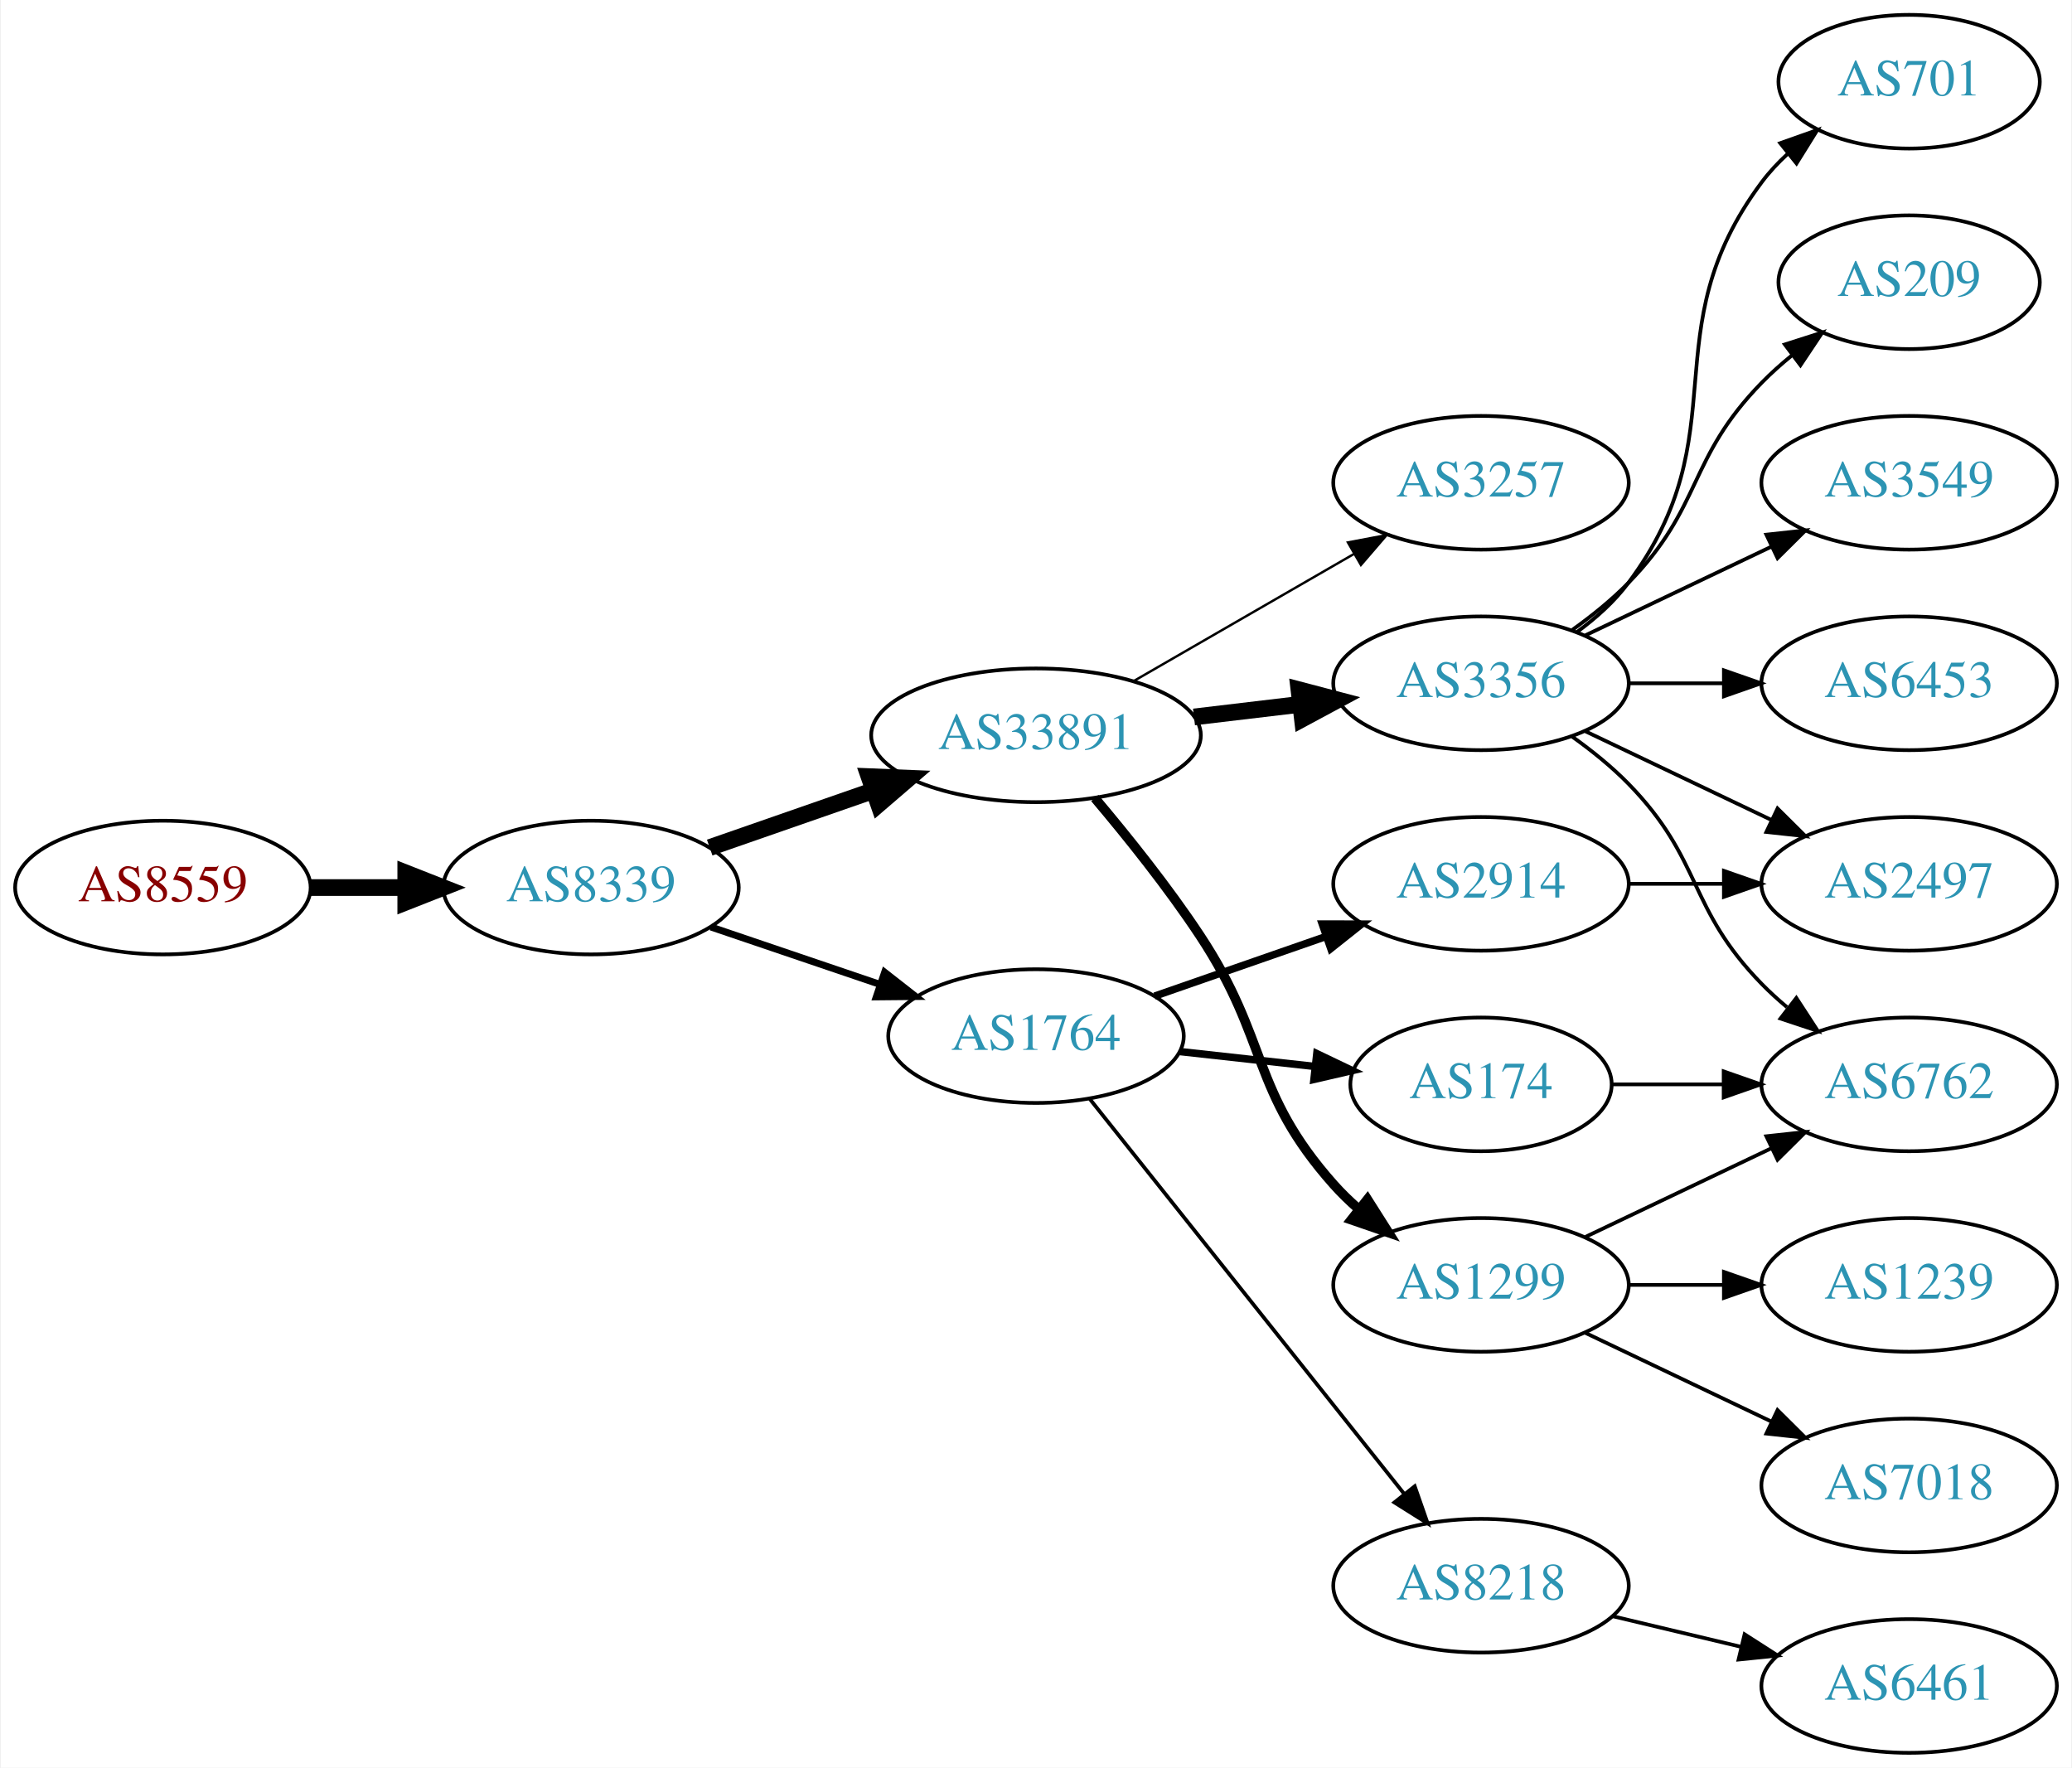
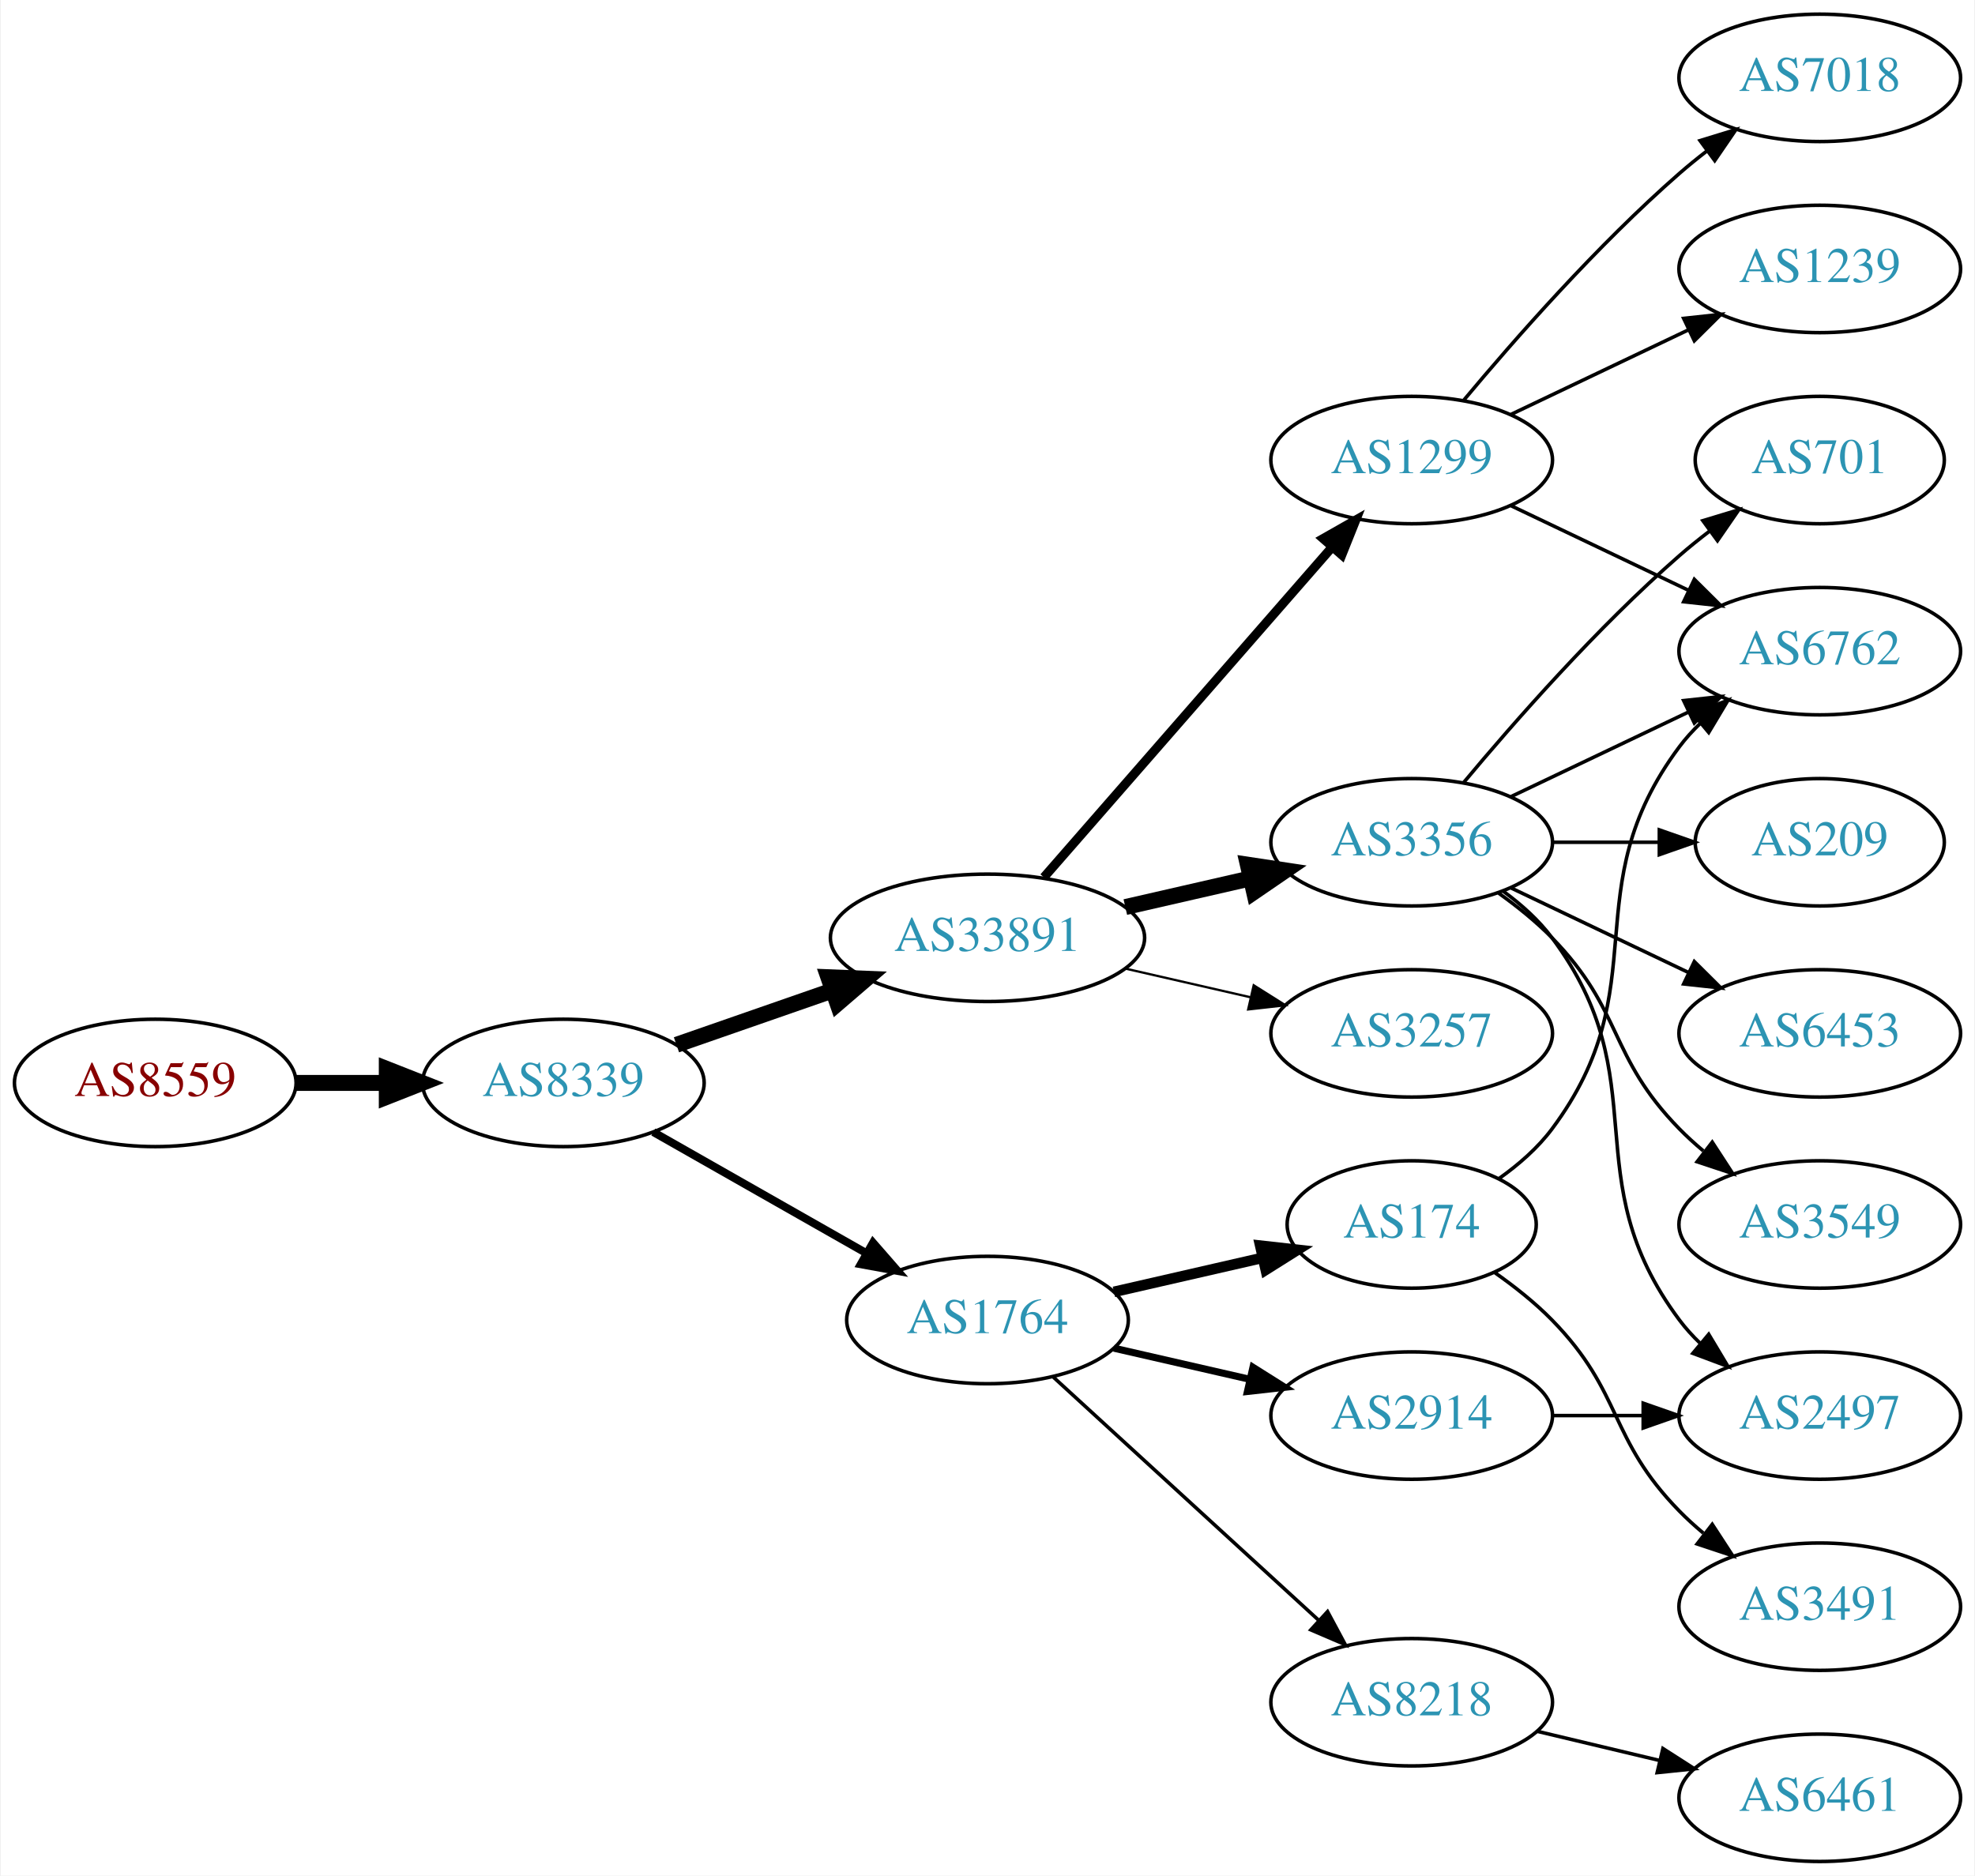
- <svg xmlns="http://www.w3.org/2000/svg" xmlns:xlink="http://www.w3.org/1999/xlink" width="558pt" height="476pt" viewBox="0.00 0.00 557.56 476.00">
-   <g id="graph0" class="graph" transform="scale(1 1) rotate(0) translate(4 472)">
-     <polygon fill="white" stroke="none" points="-4,4 -4,-472 553.564,-472 553.564,4 -4,4" />
+ <svg xmlns="http://www.w3.org/2000/svg" xmlns:xlink="http://www.w3.org/1999/xlink" width="558pt" height="530pt" viewBox="0.00 0.00 557.56 530.00">
+   <g id="graph0" class="graph" transform="scale(1 1) rotate(0) translate(4 526)">
+     <polygon fill="white" stroke="none" points="-4,4 -4,-526 553.564,-526 553.564,4 -4,4" />
    <g id="node1" class="node">
      <g id="a_node1">
        <a xlink:href="/asn/8559" xlink:title="AS8559 ~ WELLCOM [AT]">
-           <ellipse fill="#ffffff" stroke="black" cx="39.647" cy="-233" rx="39.794" ry="18" />
-           <text text-anchor="middle" x="39.647" y="-229.3" font-family="Times,serif" font-size="14.00" fill="#880000">AS8559</text>
+           <ellipse fill="#ffffff" stroke="black" cx="39.647" cy="-220" rx="39.794" ry="18" />
+           <text text-anchor="middle" x="39.647" y="-216.3" font-family="Times,serif" font-size="14.00" fill="#880000">AS8559</text>
        </a>
      </g>
    </g>
    <g id="node2" class="node">
      <g id="a_node2">
        <a xlink:href="/asn/8339" xlink:title="AS8339 ~ kabelplus GmbH [AT]">
-           <ellipse fill="#ffffff" stroke="black" cx="154.939" cy="-233" rx="39.794" ry="18" />
-           <text text-anchor="middle" x="154.939" y="-229.3" font-family="Times,serif" font-size="14.00" fill="#2c94b3">AS8339</text>
+           <ellipse fill="#ffffff" stroke="black" cx="154.939" cy="-220" rx="39.794" ry="18" />
+           <text text-anchor="middle" x="154.939" y="-216.3" font-family="Times,serif" font-size="14.00" fill="#2c94b3">AS8339</text>
        </a>
      </g>
    </g>
    <g id="edge1" class="edge">
-       <path fill="none" stroke="black" stroke-width="4.5" d="M79.319,-233C87.522,-233 96.286,-233 104.818,-233" />
-       <polygon fill="black" stroke="black" stroke-width="4.5" points="105.057,-236.938 115.057,-233 105.057,-229.063 105.057,-236.938" />
+       <path fill="none" stroke="black" stroke-width="4.5" d="M79.319,-220C87.522,-220 96.286,-220 104.818,-220" />
+       <polygon fill="black" stroke="black" stroke-width="4.5" points="105.057,-223.938 115.057,-220 105.057,-216.063 105.057,-223.938" />
    </g>
    <g id="node3" class="node">
      <g id="a_node3">
        <a xlink:href="/asn/33891" xlink:title="AS33891 ~ CORE-BACKBONE GMBH GLOBAL NETWORK [DE]">
-           <ellipse fill="#ffffff" stroke="black" cx="274.782" cy="-274" rx="44.393" ry="18" />
-           <text text-anchor="middle" x="274.782" y="-270.3" font-family="Times,serif" font-size="14.00" fill="#2c94b3">AS33891</text>
+           <ellipse fill="#ffffff" stroke="black" cx="274.782" cy="-261" rx="44.393" ry="18" />
+           <text text-anchor="middle" x="274.782" y="-257.3" font-family="Times,serif" font-size="14.00" fill="#2c94b3">AS33891</text>
        </a>
      </g>
    </g>
    <g id="edge2" class="edge">
-       <path fill="none" stroke="black" stroke-width="4.5" d="M186.901,-243.772C200.31,-248.437 216.233,-253.977 230.762,-259.032" />
-       <polygon fill="black" stroke="black" stroke-width="4.5" points="229.811,-262.87 240.549,-262.438 232.399,-255.433 229.811,-262.87" />
+       <path fill="none" stroke="black" stroke-width="4.5" d="M186.901,-230.772C200.31,-235.437 216.233,-240.977 230.762,-246.032" />
+       <polygon fill="black" stroke="black" stroke-width="4.5" points="229.811,-249.87 240.549,-249.438 232.399,-242.433 229.811,-249.87" />
    </g>
    <g id="node4" class="node">
      <g id="a_node4">
        <a xlink:href="/asn/1764" xlink:title="AS1764 ~ NEXTLAYER-AS [AT]">
-           <ellipse fill="#ffffff" stroke="black" cx="274.782" cy="-193" rx="39.794" ry="18" />
-           <text text-anchor="middle" x="274.782" y="-189.3" font-family="Times,serif" font-size="14.00" fill="#2c94b3">AS1764</text>
+           <ellipse fill="#ffffff" stroke="black" cx="274.782" cy="-153" rx="39.794" ry="18" />
+           <text text-anchor="middle" x="274.782" y="-149.3" font-family="Times,serif" font-size="14.00" fill="#2c94b3">AS1764</text>
        </a>
      </g>
    </g>
    <g id="edge3" class="edge">
-       <path fill="none" stroke="black" stroke-width="1.875" d="M187.21,-222.386C201.193,-217.639 217.864,-211.981 232.826,-206.902" />
-       <polygon fill="black" stroke="black" stroke-width="1.875" points="234.021,-210.192 242.366,-203.664 231.771,-203.564 234.021,-210.192" />
+       <path fill="none" stroke="black" stroke-width="2.25" d="M180.357,-206.118C197.816,-196.191 221.517,-182.716 240.677,-171.822" />
+       <polygon fill="black" stroke="black" stroke-width="2.25" points="242.433,-174.85 249.396,-166.865 238.973,-168.765 242.433,-174.85" />
    </g>
    <g id="node5" class="node">
      <g id="a_node5">
-         <a xlink:href="/asn/3257" xlink:title="AS3257 ~ GTT [DE]">
-           <ellipse fill="#ffffff" stroke="black" cx="394.625" cy="-342" rx="39.794" ry="18" />
-           <text text-anchor="middle" x="394.625" y="-338.3" font-family="Times,serif" font-size="14.00" fill="#2c94b3">AS3257</text>
+         <a xlink:href="/asn/1299" xlink:title="AS1299 ~ Telia Carrier [EU]">
+           <ellipse fill="#ffffff" stroke="black" cx="394.625" cy="-396" rx="39.794" ry="18" />
+           <text text-anchor="middle" x="394.625" y="-392.3" font-family="Times,serif" font-size="14.00" fill="#2c94b3">AS1299</text>
        </a>
      </g>
    </g>
    <g id="edge4" class="edge">
-       <path fill="none" stroke="black" stroke-width="0.643" d="M301.062,-288.588C318.382,-298.582 341.533,-311.941 360.349,-322.799" />
-       <polygon fill="black" stroke="black" stroke-width="0.643" points="358.782,-325.935 369.193,-327.902 362.281,-319.872 358.782,-325.935" />
+       <path fill="none" stroke="black" stroke-width="2.571" d="M290.707,-278.098C311.249,-301.631 348.368,-344.155 371.965,-371.187" />
+       <polygon fill="black" stroke="black" stroke-width="2.571" points="369.608,-373.809 378.821,-379.041 374.882,-369.206 369.608,-373.809" />
    </g>
    <g id="node6" class="node">
      <g id="a_node6">
        <a xlink:href="/asn/3356" xlink:title="AS3356 ~ Level 3 Parent, LLC [US]">
          <ellipse fill="#ffffff" stroke="black" cx="394.625" cy="-288" rx="39.794" ry="18" />
          <text text-anchor="middle" x="394.625" y="-284.3" font-family="Times,serif" font-size="14.00" fill="#2c94b3">AS3356</text>
        </a>
      </g>
    </g>
    <g id="edge5" class="edge">
-       <path fill="none" stroke="black" stroke-width="4.5" d="M317.329,-278.936C326.575,-280.034 336.448,-281.207 345.919,-282.332" />
-       <polygon fill="black" stroke="black" stroke-width="4.5" points="345.596,-286.259 355.99,-283.529 346.525,-278.439 345.596,-286.259" />
+       <path fill="none" stroke="black" stroke-width="4.5" d="M313.717,-269.692C324.957,-272.267 337.37,-275.111 348.993,-277.774" />
+       <polygon fill="black" stroke="black" stroke-width="4.5" points="348.328,-281.661 358.955,-280.057 350.087,-273.985 348.328,-281.661" />
    </g>
    <g id="node7" class="node">
      <g id="a_node7">
-         <a xlink:href="/asn/1299" xlink:title="AS1299 ~ Telia Carrier [EU]">
+         <a xlink:href="/asn/3257" xlink:title="AS3257 ~ GTT [DE]">
+           <ellipse fill="#ffffff" stroke="black" cx="394.625" cy="-234" rx="39.794" ry="18" />
+           <text text-anchor="middle" x="394.625" y="-230.3" font-family="Times,serif" font-size="14.00" fill="#2c94b3">AS3257</text>
+         </a>
+       </g>
+     </g>
+     <g id="edge6" class="edge">
+       <path fill="none" stroke="black" stroke-width="0.643" d="M313.717,-252.308C324.957,-249.733 337.37,-246.889 348.993,-244.226" />
+       <polygon fill="black" stroke="black" stroke-width="0.643" points="349.989,-247.588 358.955,-241.943 348.426,-240.765 349.989,-247.588" />
+     </g>
+     <g id="node11" class="node">
+       <g id="a_node11">
+         <a xlink:href="/asn/8218" xlink:title="AS8218 ~ legacy Neotelecoms [FR]">
+           <ellipse fill="#ffffff" stroke="black" cx="394.625" cy="-45" rx="39.794" ry="18" />
+           <text text-anchor="middle" x="394.625" y="-41.3" font-family="Times,serif" font-size="14.00" fill="#2c94b3">AS8218</text>
+         </a>
+       </g>
+     </g>
+     <g id="edge10" class="edge">
+       <path fill="none" stroke="black" d="M293.424,-136.831C313.297,-118.618 345.759,-88.867 368.328,-68.183" />
+       <polygon fill="black" stroke="black" points="370.854,-70.616 375.862,-61.279 366.125,-65.455 370.854,-70.616" />
+     </g>
+     <g id="node12" class="node">
+       <g id="a_node12">
+         <a xlink:href="/asn/2914" xlink:title="AS2914 ~ NTT America, Inc. [US]">
          <ellipse fill="#ffffff" stroke="black" cx="394.625" cy="-126" rx="39.794" ry="18" />
-           <text text-anchor="middle" x="394.625" y="-122.3" font-family="Times,serif" font-size="14.00" fill="#2c94b3">AS1299</text>
-         </a>
-       </g>
-     </g>
-     <g id="edge6" class="edge">
-       <path fill="none" stroke="black" stroke-width="2.571" d="M290.621,-257.096C299.37,-246.743 310.375,-233.021 318.978,-220 337.613,-191.796 332.51,-178.257 354.978,-153 356.967,-150.764 359.176,-148.616 361.502,-146.577" />
-       <polygon fill="black" stroke="black" stroke-width="2.571" points="364.034,-149.036 369.709,-140.09 359.694,-143.545 364.034,-149.036" />
-     </g>
-     <g id="node14" class="node">
-       <g id="a_node14">
-         <a xlink:href="/asn/2914" xlink:title="AS2914 ~ NTT America, Inc. [US]">
-           <ellipse fill="#ffffff" stroke="black" cx="394.625" cy="-234" rx="39.794" ry="18" />
-           <text text-anchor="middle" x="394.625" y="-230.3" font-family="Times,serif" font-size="14.00" fill="#2c94b3">AS2914</text>
-         </a>
-       </g>
-     </g>
-     <g id="edge13" class="edge">
-       <path fill="none" stroke="black" stroke-width="2" d="M306.744,-203.772C320.84,-208.677 337.717,-214.548 352.83,-219.807" />
-       <polygon fill="black" stroke="black" stroke-width="2" points="351.866,-223.177 362.46,-223.157 354.166,-216.566 351.866,-223.177" />
-     </g>
-     <g id="node15" class="node">
-       <g id="a_node15">
+           <text text-anchor="middle" x="394.625" y="-122.3" font-family="Times,serif" font-size="14.00" fill="#2c94b3">AS2914</text>
+         </a>
+       </g>
+     </g>
+     <g id="edge11" class="edge">
+       <path fill="none" stroke="black" stroke-width="2" d="M310.501,-145.045C322.501,-142.296 336.122,-139.175 348.815,-136.267" />
+       <polygon fill="black" stroke="black" stroke-width="2" points="349.78,-139.636 358.746,-133.991 348.217,-132.813 349.78,-139.636" />
+     </g>
+     <g id="node13" class="node">
+       <g id="a_node13">
        <a xlink:href="/asn/174" xlink:title="AS174 ~ Cogent Communications [US]">
          <ellipse fill="#ffffff" stroke="black" cx="394.625" cy="-180" rx="35.194" ry="18" />
          <text text-anchor="middle" x="394.625" y="-176.3" font-family="Times,serif" font-size="14.00" fill="#2c94b3">AS174</text>
        </a>
      </g>
    </g>
-     <g id="edge14" class="edge">
-       <path fill="none" stroke="black" stroke-width="2" d="M313.392,-188.851C324.958,-187.575 337.789,-186.16 349.737,-184.841" />
-       <polygon fill="black" stroke="black" stroke-width="2" points="350.4,-188.29 359.955,-183.714 349.632,-181.332 350.4,-188.29" />
+     <g id="edge12" class="edge">
+       <path fill="none" stroke="black" stroke-width="3" d="M310.501,-160.955C323.594,-163.955 338.616,-167.396 352.257,-170.522" />
+       <polygon fill="black" stroke="black" stroke-width="3" points="351.835,-174.016 362.364,-172.838 353.398,-167.193 351.835,-174.016" />
+     </g>
+     <g id="node8" class="node">
+       <g id="a_node8">
+         <a xlink:href="/asn/7018" xlink:title="AS7018 ~ AT&amp;T Services, Inc. [US]">
+           <ellipse fill="#ffffff" stroke="black" cx="509.918" cy="-504" rx="39.794" ry="18" />
+           <text text-anchor="middle" x="509.918" y="-500.3" font-family="Times,serif" font-size="14.00" fill="#2c94b3">AS7018</text>
+         </a>
+       </g>
+     </g>
+     <g id="edge7" class="edge">
+       <path fill="none" stroke="black" d="M409.255,-412.817C423.537,-429.929 447.084,-456.745 470.271,-477 472.737,-479.154 475.375,-481.294 478.073,-483.372" />
+       <polygon fill="black" stroke="black" points="476.098,-486.264 486.227,-489.37 480.246,-480.625 476.098,-486.264" />
+     </g>
+     <g id="node9" class="node">
+       <g id="a_node9">
+         <a xlink:href="/asn/1239" xlink:title="AS1239 ~ Sprint [US]">
+           <ellipse fill="#ffffff" stroke="black" cx="509.918" cy="-450" rx="39.794" ry="18" />
+           <text text-anchor="middle" x="509.918" y="-446.3" font-family="Times,serif" font-size="14.00" fill="#2c94b3">AS1239</text>
+         </a>
+       </g>
+     </g>
+     <g id="edge8" class="edge">
+       <path fill="none" stroke="black" d="M422.761,-408.934C437.755,-416.081 456.576,-425.052 472.799,-432.785" />
+       <polygon fill="black" stroke="black" points="471.469,-436.028 482.002,-437.171 474.481,-429.709 471.469,-436.028" />
+     </g>
+     <g id="node10" class="node">
+       <g id="a_node10">
+         <a xlink:href="/asn/6762" xlink:title="AS6762 ~ TELECOM ITALIA SPARKLE S.p.A. [IT]">
+           <ellipse fill="#ffffff" stroke="black" cx="509.918" cy="-342" rx="39.794" ry="18" />
+           <text text-anchor="middle" x="509.918" y="-338.3" font-family="Times,serif" font-size="14.00" fill="#2c94b3">AS6762</text>
+         </a>
+       </g>
+     </g>
+     <g id="edge9" class="edge">
+       <path fill="none" stroke="black" d="M422.761,-383.066C437.755,-375.919 456.576,-366.948 472.799,-359.215" />
+       <polygon fill="black" stroke="black" points="474.481,-362.291 482.002,-354.829 471.469,-355.972 474.481,-362.291" />
+     </g>
+     <g id="edge21" class="edge">
+       <path fill="none" stroke="black" d="M422.761,-300.934C437.755,-308.081 456.576,-317.052 472.799,-324.785" />
+       <polygon fill="black" stroke="black" points="471.469,-328.028 482.002,-329.171 474.481,-321.709 471.469,-328.028" />
    </g>
    <g id="node16" class="node">
      <g id="a_node16">
-         <a xlink:href="/asn/8218" xlink:title="AS8218 ~ legacy Neotelecoms [FR]">
-           <ellipse fill="#ffffff" stroke="black" cx="394.625" cy="-45" rx="39.794" ry="18" />
-           <text text-anchor="middle" x="394.625" y="-41.3" font-family="Times,serif" font-size="14.00" fill="#2c94b3">AS8218</text>
-         </a>
-       </g>
-     </g>
-     <g id="edge15" class="edge">
-       <path fill="none" stroke="black" d="M289.3,-176.023C310.078,-149.927 349.969,-99.827 373.951,-69.708" />
-       <polygon fill="black" stroke="black" points="376.773,-71.783 380.264,-61.779 371.297,-67.422 376.773,-71.783" />
-     </g>
-     <g id="node8" class="node">
-       <g id="a_node8">
+         <a xlink:href="/asn/701" xlink:title="AS701 ~ UUNET [US]">
+           <ellipse fill="#ffffff" stroke="black" cx="509.918" cy="-396" rx="35.194" ry="18" />
+           <text text-anchor="middle" x="509.918" y="-392.3" font-family="Times,serif" font-size="14.00" fill="#2c94b3">AS701</text>
+         </a>
+       </g>
+     </g>
+     <g id="edge16" class="edge">
+       <path fill="none" stroke="black" d="M409.255,-304.817C423.537,-321.929 447.084,-348.745 470.271,-369 472.941,-371.332 475.814,-373.648 478.744,-375.886" />
+       <polygon fill="black" stroke="black" points="476.895,-378.87 487.035,-381.939 481.022,-373.216 476.895,-378.87" />
+     </g>
+     <g id="node17" class="node">
+       <g id="a_node17">
        <a xlink:href="/asn/2497" xlink:title="AS2497 ~ Internet Initiative Japan Inc. [JP]">
+           <ellipse fill="#ffffff" stroke="black" cx="509.918" cy="-126" rx="39.794" ry="18" />
+           <text text-anchor="middle" x="509.918" y="-122.3" font-family="Times,serif" font-size="14.00" fill="#2c94b3">AS2497</text>
+         </a>
+       </g>
+     </g>
+     <g id="edge17" class="edge">
+       <path fill="none" stroke="black" d="M420.555,-274.118C425.631,-270.389 430.549,-265.984 434.271,-261 464.542,-220.458 440,-193.542 470.271,-153 472.016,-150.664 474.023,-148.455 476.186,-146.383" />
+       <polygon fill="black" stroke="black" points="478.546,-148.973 483.987,-139.882 474.064,-143.595 478.546,-148.973" />
+     </g>
+     <g id="node18" class="node">
+       <g id="a_node18">
+         <a xlink:href="/asn/209" xlink:title="AS209 ~ CenturyLink Communications, LLC [US]">
+           <ellipse fill="#ffffff" stroke="black" cx="509.918" cy="-288" rx="35.194" ry="18" />
+           <text text-anchor="middle" x="509.918" y="-284.3" font-family="Times,serif" font-size="14.00" fill="#2c94b3">AS209</text>
+         </a>
+       </g>
+     </g>
+     <g id="edge18" class="edge">
+       <path fill="none" stroke="black" d="M434.297,-288C444.002,-288 454.493,-288 464.456,-288" />
+       <polygon fill="black" stroke="black" points="464.592,-291.5 474.592,-288 464.592,-284.5 464.592,-291.5" />
+     </g>
+     <g id="node19" class="node">
+       <g id="a_node19">
+         <a xlink:href="/asn/6453" xlink:title="AS6453 ~ TATA COMMUNICATIONS (AMERICA) INC [US]">
          <ellipse fill="#ffffff" stroke="black" cx="509.918" cy="-234" rx="39.794" ry="18" />
-           <text text-anchor="middle" x="509.918" y="-230.3" font-family="Times,serif" font-size="14.00" fill="#2c94b3">AS2497</text>
-         </a>
-       </g>
-     </g>
-     <g id="edge7" class="edge">
+           <text text-anchor="middle" x="509.918" y="-230.3" font-family="Times,serif" font-size="14.00" fill="#2c94b3">AS6453</text>
+         </a>
+       </g>
+     </g>
+     <g id="edge19" class="edge">
      <path fill="none" stroke="black" d="M422.761,-275.066C437.755,-267.919 456.576,-258.948 472.799,-251.215" />
      <polygon fill="black" stroke="black" points="474.481,-254.291 482.002,-246.829 471.469,-247.972 474.481,-254.291" />
    </g>
-     <g id="node9" class="node">
-       <g id="a_node9">
-         <a xlink:href="/asn/6453" xlink:title="AS6453 ~ TATA COMMUNICATIONS (AMERICA) INC [US]">
-           <ellipse fill="#ffffff" stroke="black" cx="509.918" cy="-288" rx="39.794" ry="18" />
-           <text text-anchor="middle" x="509.918" y="-284.3" font-family="Times,serif" font-size="14.00" fill="#2c94b3">AS6453</text>
-         </a>
-       </g>
-     </g>
-     <g id="edge8" class="edge">
-       <path fill="none" stroke="black" d="M434.297,-288C442.5,-288 451.264,-288 459.796,-288" />
-       <polygon fill="black" stroke="black" points="460.035,-291.5 470.035,-288 460.035,-284.5 460.035,-291.5" />
-     </g>
-     <g id="node10" class="node">
-       <g id="a_node10">
-         <a xlink:href="/asn/701" xlink:title="AS701 ~ UUNET [US]">
-           <ellipse fill="#ffffff" stroke="black" cx="509.918" cy="-450" rx="35.194" ry="18" />
-           <text text-anchor="middle" x="509.918" y="-446.3" font-family="Times,serif" font-size="14.00" fill="#2c94b3">AS701</text>
-         </a>
-       </g>
-     </g>
-     <g id="edge9" class="edge">
-       <path fill="none" stroke="black" d="M420.555,-301.882C425.631,-305.611 430.549,-310.016 434.271,-315 464.542,-355.542 440,-382.458 470.271,-423 472.279,-425.689 474.635,-428.209 477.176,-430.546" />
-       <polygon fill="black" stroke="black" points="475.205,-433.452 485.191,-436.989 479.59,-427.996 475.205,-433.452" />
-     </g>
-     <g id="node11" class="node">
-       <g id="a_node11">
-         <a xlink:href="/asn/209" xlink:title="AS209 ~ CenturyLink Communications, LLC [US]">
-           <ellipse fill="#ffffff" stroke="black" cx="509.918" cy="-396" rx="35.194" ry="18" />
-           <text text-anchor="middle" x="509.918" y="-392.3" font-family="Times,serif" font-size="14.00" fill="#2c94b3">AS209</text>
-         </a>
-       </g>
-     </g>
-     <g id="edge10" class="edge">
-       <path fill="none" stroke="black" d="M419.219,-302.389C424.475,-306.148 429.806,-310.437 434.271,-315 454.443,-335.617 450.099,-348.383 470.271,-369 472.75,-371.534 475.497,-373.983 478.349,-376.304" />
-       <polygon fill="black" stroke="black" points="476.441,-379.248 486.535,-382.468 480.652,-373.657 476.441,-379.248" />
-     </g>
-     <g id="node12" class="node">
-       <g id="a_node12">
-         <a xlink:href="/asn/6762" xlink:title="AS6762 ~ TELECOM ITALIA SPARKLE S.p.A. [IT]">
+     <g id="node20" class="node">
+       <g id="a_node20">
+         <a xlink:href="/asn/3549" xlink:title="AS3549 ~ Level 3 Parent, LLC [US]">
          <ellipse fill="#ffffff" stroke="black" cx="509.918" cy="-180" rx="39.794" ry="18" />
-           <text text-anchor="middle" x="509.918" y="-176.3" font-family="Times,serif" font-size="14.00" fill="#2c94b3">AS6762</text>
-         </a>
-       </g>
-     </g>
-     <g id="edge11" class="edge">
+           <text text-anchor="middle" x="509.918" y="-176.3" font-family="Times,serif" font-size="14.00" fill="#2c94b3">AS3549</text>
+         </a>
+       </g>
+     </g>
+     <g id="edge20" class="edge">
      <path fill="none" stroke="black" d="M419.219,-273.611C424.475,-269.852 429.806,-265.563 434.271,-261 454.443,-240.383 450.099,-227.617 470.271,-207 472.364,-204.861 474.647,-202.782 477.024,-200.79" />
      <polygon fill="black" stroke="black" points="479.542,-203.268 485.323,-194.389 475.267,-197.725 479.542,-203.268" />
    </g>
-     <g id="node13" class="node">
-       <g id="a_node13">
-         <a xlink:href="/asn/3549" xlink:title="AS3549 ~ Level 3 Parent, LLC [US]">
-           <ellipse fill="#ffffff" stroke="black" cx="509.918" cy="-342" rx="39.794" ry="18" />
-           <text text-anchor="middle" x="509.918" y="-338.3" font-family="Times,serif" font-size="14.00" fill="#2c94b3">AS3549</text>
-         </a>
-       </g>
-     </g>
-     <g id="edge12" class="edge">
-       <path fill="none" stroke="black" d="M422.761,-300.934C437.755,-308.081 456.576,-317.052 472.799,-324.785" />
-       <polygon fill="black" stroke="black" points="471.469,-328.028 482.002,-329.171 474.481,-321.709 471.469,-328.028" />
-     </g>
-     <g id="edge18" class="edge">
-       <path fill="none" stroke="black" d="M422.761,-138.934C437.755,-146.081 456.576,-155.052 472.799,-162.785" />
-       <polygon fill="black" stroke="black" points="471.469,-166.028 482.002,-167.171 474.481,-159.709 471.469,-166.028" />
-     </g>
-     <g id="node18" class="node">
-       <g id="a_node18">
-         <a xlink:href="/asn/1239" xlink:title="AS1239 ~ Sprint [US]">
-           <ellipse fill="#ffffff" stroke="black" cx="509.918" cy="-126" rx="39.794" ry="18" />
-           <text text-anchor="middle" x="509.918" y="-122.3" font-family="Times,serif" font-size="14.00" fill="#2c94b3">AS1239</text>
-         </a>
-       </g>
-     </g>
-     <g id="edge19" class="edge">
-       <path fill="none" stroke="black" d="M434.297,-126C442.5,-126 451.264,-126 459.796,-126" />
-       <polygon fill="black" stroke="black" points="460.035,-129.5 470.035,-126 460.035,-122.5 460.035,-129.5" />
-     </g>
-     <g id="node19" class="node">
-       <g id="a_node19">
-         <a xlink:href="/asn/7018" xlink:title="AS7018 ~ AT&amp;T Services, Inc. [US]">
-           <ellipse fill="#ffffff" stroke="black" cx="509.918" cy="-72" rx="39.794" ry="18" />
-           <text text-anchor="middle" x="509.918" y="-68.3" font-family="Times,serif" font-size="14.00" fill="#2c94b3">AS7018</text>
-         </a>
-       </g>
-     </g>
-     <g id="edge20" class="edge">
-       <path fill="none" stroke="black" d="M422.761,-113.066C437.755,-105.919 456.576,-96.948 472.799,-89.215" />
-       <polygon fill="black" stroke="black" points="474.481,-92.291 482.002,-84.829 471.469,-85.972 474.481,-92.291" />
-     </g>
-     <g id="edge16" class="edge">
-       <path fill="none" stroke="black" d="M434.297,-234C442.5,-234 451.264,-234 459.796,-234" />
-       <polygon fill="black" stroke="black" points="460.035,-237.5 470.035,-234 460.035,-230.5 460.035,-237.5" />
-     </g>
-     <g id="edge21" class="edge">
-       <path fill="none" stroke="black" d="M429.924,-180C439.301,-180 449.651,-180 459.686,-180" />
-       <polygon fill="black" stroke="black" points="459.974,-183.5 469.974,-180 459.974,-176.5 459.974,-183.5" />
-     </g>
-     <g id="node17" class="node">
-       <g id="a_node17">
+     <g id="node14" class="node">
+       <g id="a_node14">
        <a xlink:href="/asn/6461" xlink:title="AS6461 ~ Zayo Bandwidth [US]">
          <ellipse fill="#ffffff" stroke="black" cx="509.918" cy="-18" rx="39.794" ry="18" />
          <text text-anchor="middle" x="509.918" y="-14.3" font-family="Times,serif" font-size="14.00" fill="#2c94b3">AS6461</text>
        </a>
      </g>
    </g>
-     <g id="edge17" class="edge">
+     <g id="edge13" class="edge">
      <path fill="none" stroke="black" d="M430.232,-36.752C441.103,-34.162 453.257,-31.265 464.7,-28.538" />
      <polygon fill="black" stroke="black" points="465.606,-31.92 474.522,-26.197 463.983,-25.111 465.606,-31.92" />
    </g>
+     <g id="edge22" class="edge">
+       <path fill="none" stroke="black" d="M434.297,-126C442.5,-126 451.264,-126 459.796,-126" />
+       <polygon fill="black" stroke="black" points="460.035,-129.5 470.035,-126 460.035,-122.5 460.035,-129.5" />
+     </g>
+     <g id="edge15" class="edge">
+       <path fill="none" stroke="black" d="M419.351,-193.011C424.847,-196.919 430.256,-201.622 434.271,-207 464.542,-247.542 440,-274.458 470.271,-315 472.016,-317.336 474.023,-319.545 476.186,-321.617" />
+       <polygon fill="black" stroke="black" points="474.064,-324.405 483.987,-328.118 478.546,-319.027 474.064,-324.405" />
+     </g>
+     <g id="node15" class="node">
+       <g id="a_node15">
+         <a xlink:href="/asn/3491" xlink:title="AS3491 ~ PCCW Global, Inc. [US]">
+           <ellipse fill="#ffffff" stroke="black" cx="509.918" cy="-72" rx="39.794" ry="18" />
+           <text text-anchor="middle" x="509.918" y="-68.3" font-family="Times,serif" font-size="14.00" fill="#2c94b3">AS3491</text>
+         </a>
+       </g>
+     </g>
+     <g id="edge14" class="edge">
+       <path fill="none" stroke="black" d="M418.007,-166.468C423.649,-162.51 429.463,-157.914 434.271,-153 454.443,-132.383 450.099,-119.617 470.271,-99 472.364,-96.861 474.647,-94.782 477.024,-92.79" />
+       <polygon fill="black" stroke="black" points="479.542,-95.268 485.323,-86.389 475.267,-89.725 479.542,-95.268" />
+     </g>
  </g>
</svg>
